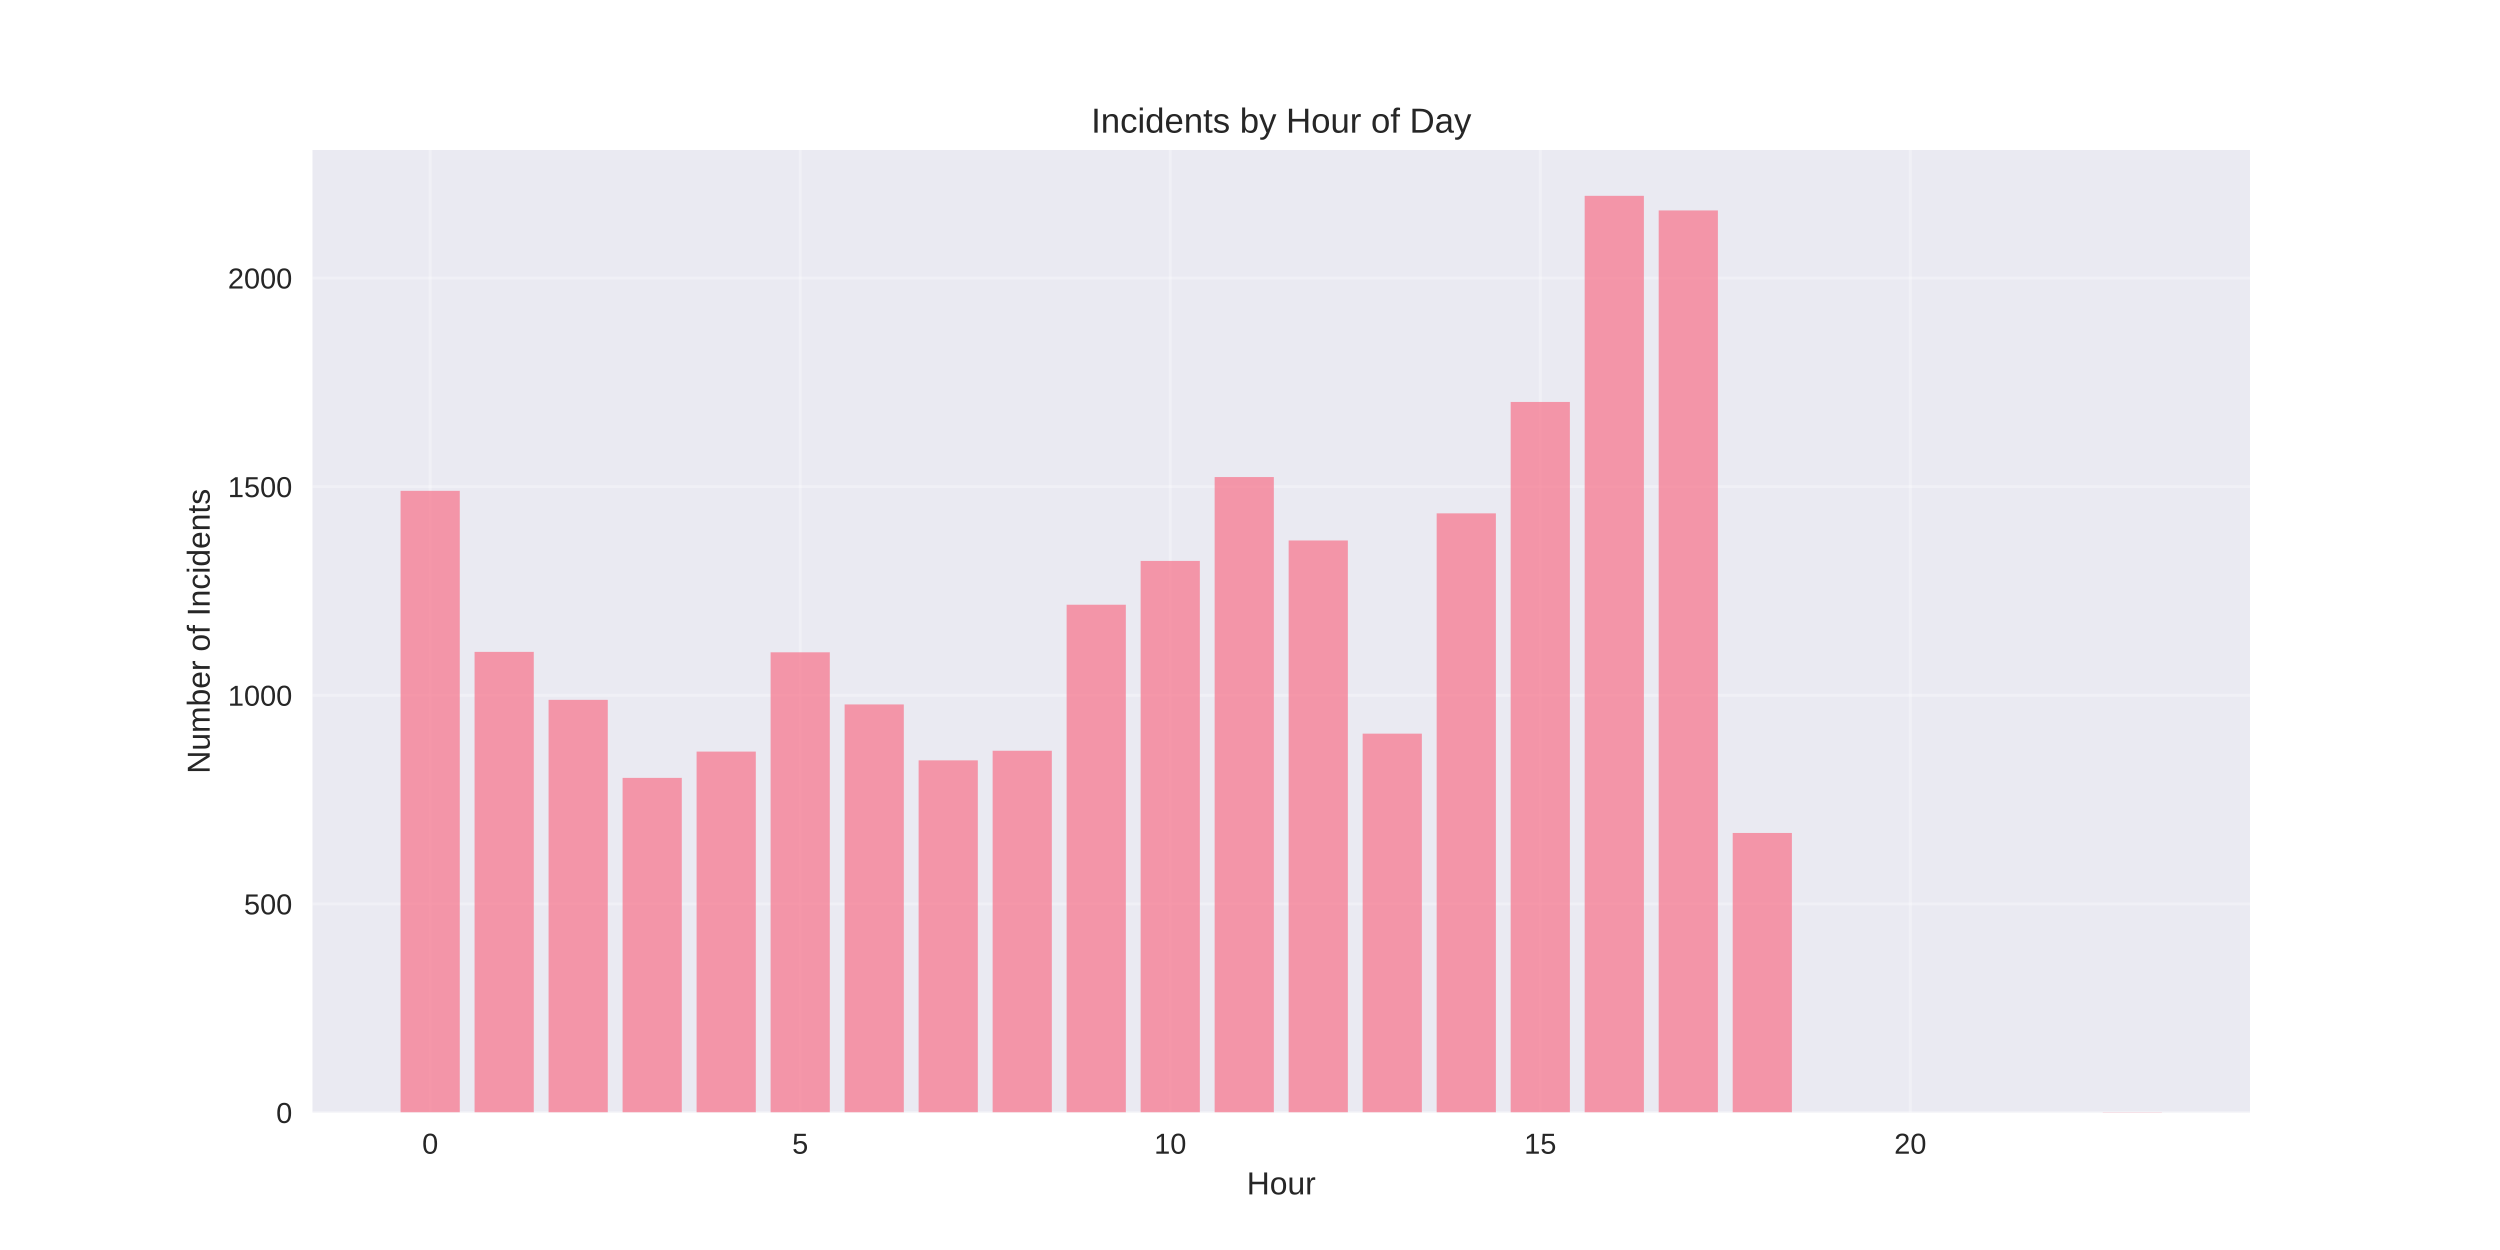
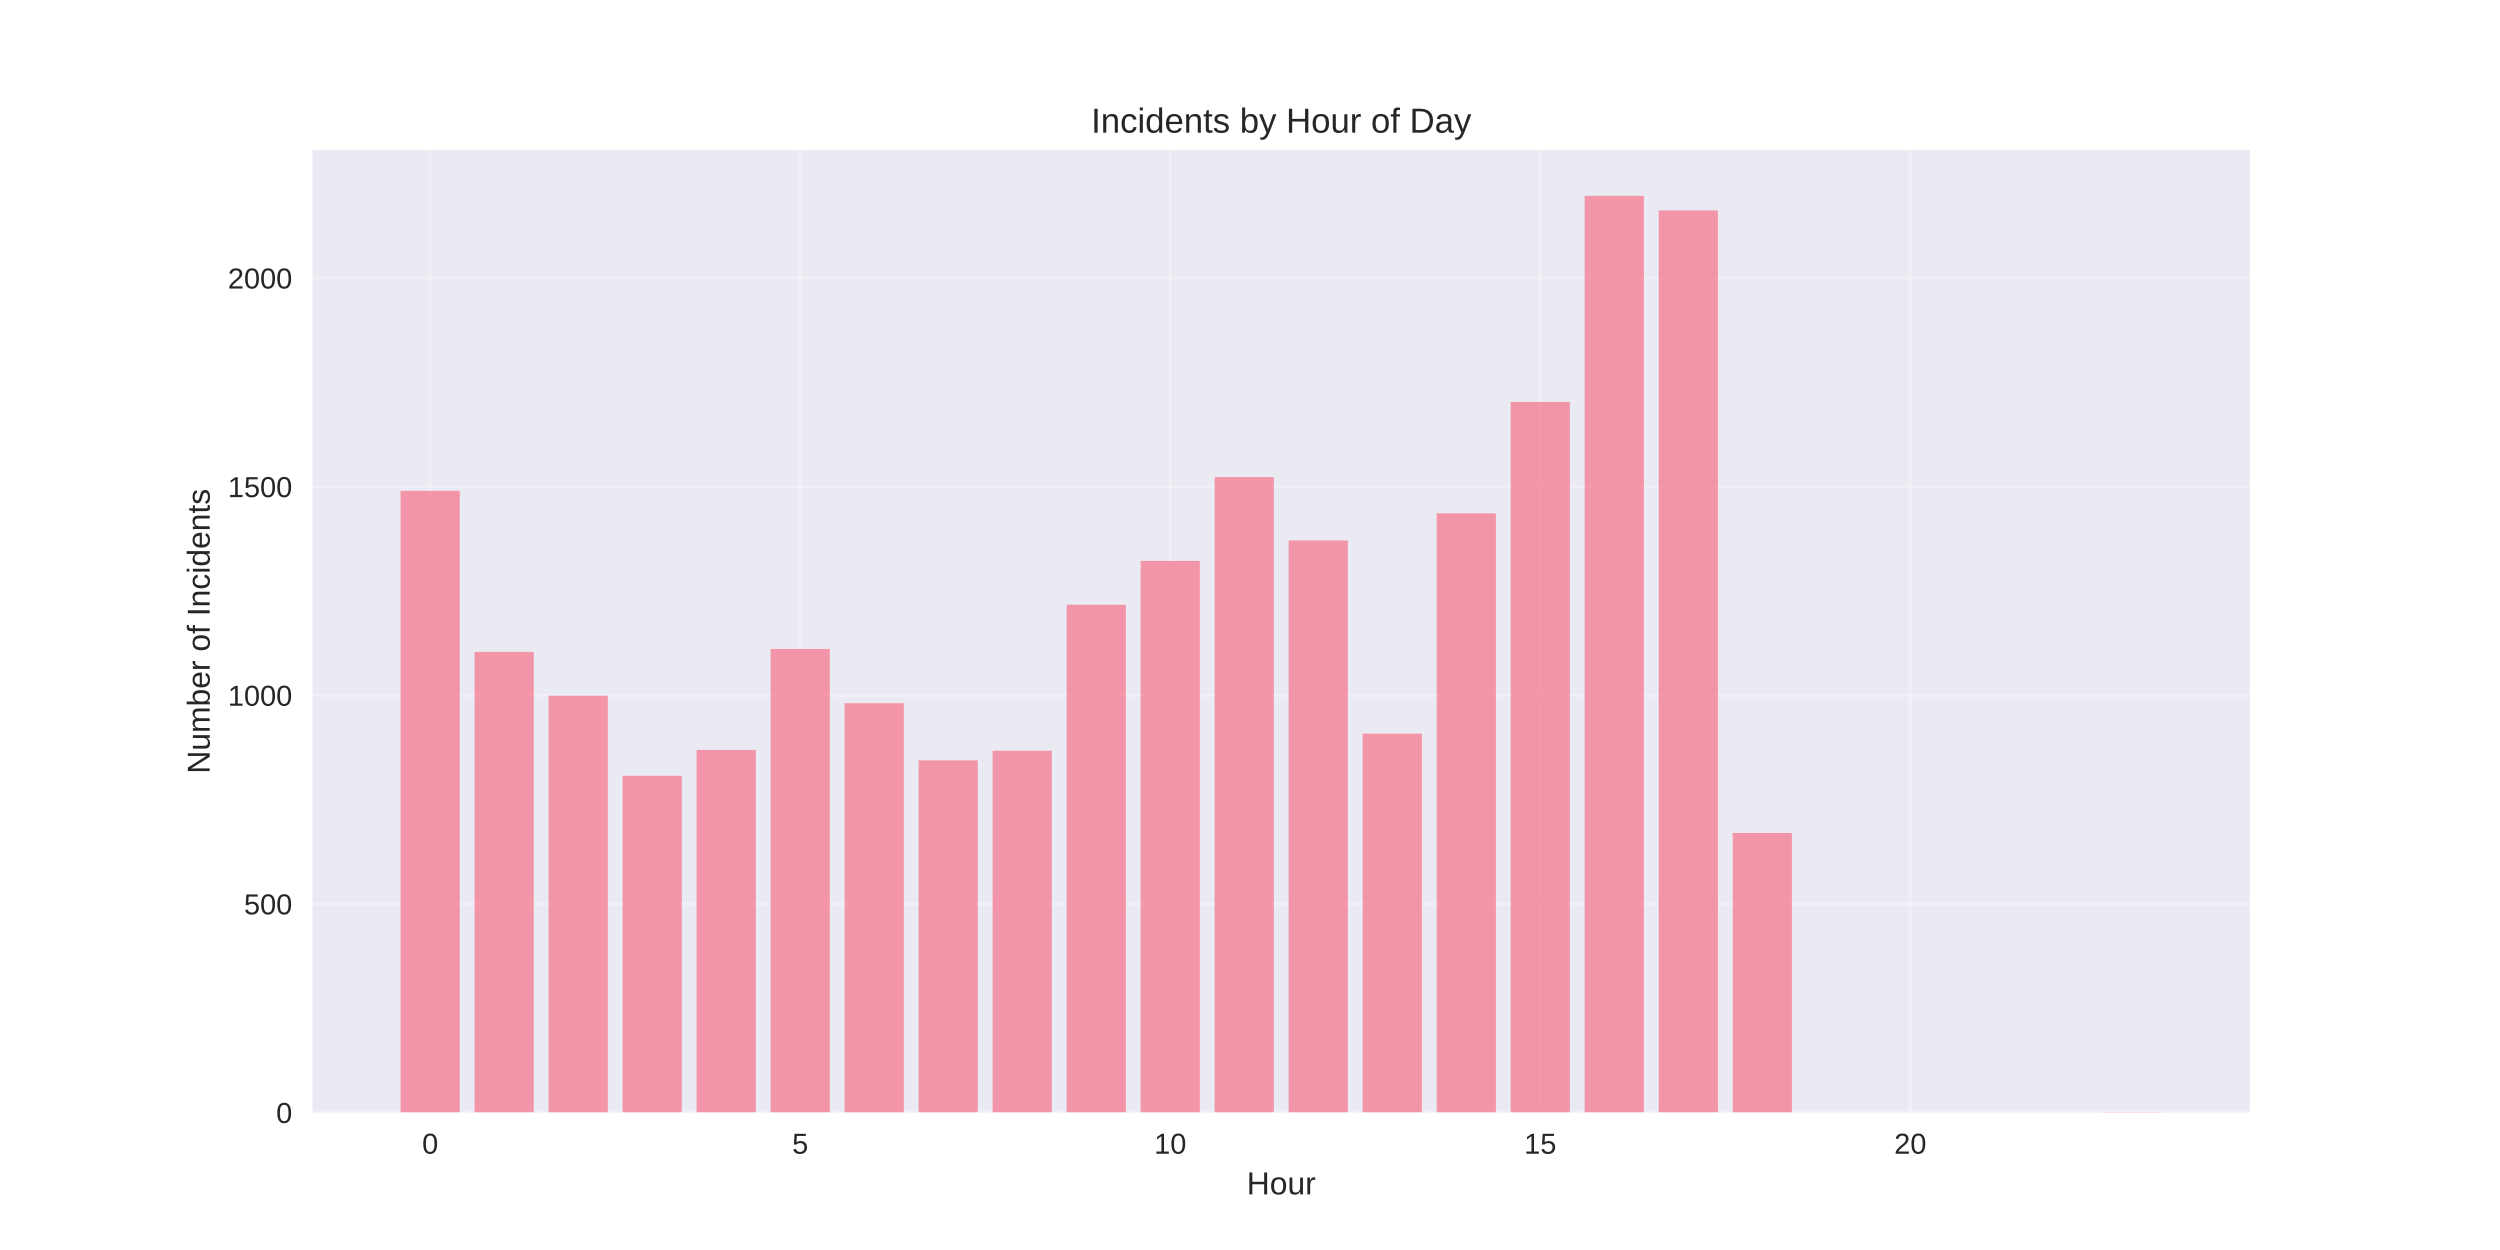
<svg xmlns="http://www.w3.org/2000/svg" width="864pt" height="432pt" viewBox="0 0 864 432" version="1.1">
  <defs>
    <style type="text/css">*{stroke-linejoin: round; stroke-linecap: butt}</style>
  </defs>
  <g id="figure_1">
    <g id="patch_1">
      <path d="M 0 432  L 864 432  L 864 0  L 0 0  z " style="fill: #ffffff" />
    </g>
    <g id="axes_1">
      <g id="patch_2">
        <path d="M 108 384.48  L 777.6 384.48  L 777.6 51.84  L 108 51.84  z " style="fill: #eaeaf2" />
      </g>
      <g id="matplotlib.axis_1">
        <g id="xtick_1">
          <g id="line2d_1">
-             <path d="M 148.667 384.48  L 148.667 51.84  " clip-path="url(#ped077220e5)" style="fill: none; stroke: #ffffff; stroke-opacity: 0.3; stroke-linecap: round" />
+             <path d="M 148.667 384.48  L 148.667 51.84  " clip-path="url(#p2c41613e08)" style="fill: none; stroke: #ffffff; stroke-opacity: 0.3; stroke-linecap: round" />
          </g>
          <g id="line2d_2" />
          <g id="text_1">
            <text style="fill: #262626; font: 10px 'Arial', 'Liberation Sans', 'DejaVu Sans', 'Bitstream Vera Sans', sans-serif; text-anchor: middle" x="148.667" y="398.727" transform="rotate(-0 148.6671 398.7269)">0</text>
          </g>
        </g>
        <g id="xtick_2">
          <g id="line2d_3">
-             <path d="M 276.551 384.48  L 276.551 51.84  " clip-path="url(#ped077220e5)" style="fill: none; stroke: #ffffff; stroke-opacity: 0.3; stroke-linecap: round" />
+             <path d="M 276.551 384.48  L 276.551 51.84  " clip-path="url(#p2c41613e08)" style="fill: none; stroke: #ffffff; stroke-opacity: 0.3; stroke-linecap: round" />
          </g>
          <g id="line2d_4" />
          <g id="text_2">
            <text style="fill: #262626; font: 10px 'Arial', 'Liberation Sans', 'DejaVu Sans', 'Bitstream Vera Sans', sans-serif; text-anchor: middle" x="276.551" y="398.727" transform="rotate(-0 276.551 398.7269)">5</text>
          </g>
        </g>
        <g id="xtick_3">
          <g id="line2d_5">
-             <path d="M 404.435 384.48  L 404.435 51.84  " clip-path="url(#ped077220e5)" style="fill: none; stroke: #ffffff; stroke-opacity: 0.3; stroke-linecap: round" />
+             <path d="M 404.435 384.48  L 404.435 51.84  " clip-path="url(#p2c41613e08)" style="fill: none; stroke: #ffffff; stroke-opacity: 0.3; stroke-linecap: round" />
          </g>
          <g id="line2d_6" />
          <g id="text_3">
            <text style="fill: #262626; font: 10px 'Arial', 'Liberation Sans', 'DejaVu Sans', 'Bitstream Vera Sans', sans-serif; text-anchor: middle" x="404.435" y="398.727" transform="rotate(-0 404.4348 398.7269)">10</text>
          </g>
        </g>
        <g id="xtick_4">
          <g id="line2d_7">
-             <path d="M 532.319 384.48  L 532.319 51.84  " clip-path="url(#ped077220e5)" style="fill: none; stroke: #ffffff; stroke-opacity: 0.3; stroke-linecap: round" />
+             <path d="M 532.319 384.48  L 532.319 51.84  " clip-path="url(#p2c41613e08)" style="fill: none; stroke: #ffffff; stroke-opacity: 0.3; stroke-linecap: round" />
          </g>
          <g id="line2d_8" />
          <g id="text_4">
            <text style="fill: #262626; font: 10px 'Arial', 'Liberation Sans', 'DejaVu Sans', 'Bitstream Vera Sans', sans-serif; text-anchor: middle" x="532.319" y="398.727" transform="rotate(-0 532.3187 398.7269)">15</text>
          </g>
        </g>
        <g id="xtick_5">
          <g id="line2d_9">
-             <path d="M 660.203 384.48  L 660.203 51.84  " clip-path="url(#ped077220e5)" style="fill: none; stroke: #ffffff; stroke-opacity: 0.3; stroke-linecap: round" />
+             <path d="M 660.203 384.48  L 660.203 51.84  " clip-path="url(#p2c41613e08)" style="fill: none; stroke: #ffffff; stroke-opacity: 0.3; stroke-linecap: round" />
          </g>
          <g id="line2d_10" />
          <g id="text_5">
            <text style="fill: #262626; font: 10px 'Arial', 'Liberation Sans', 'DejaVu Sans', 'Bitstream Vera Sans', sans-serif; text-anchor: middle" x="660.203" y="398.727" transform="rotate(-0 660.2026 398.7269)">20</text>
          </g>
        </g>
        <g id="text_6">
          <text style="fill: #262626; font: 11px 'Arial', 'Liberation Sans', 'DejaVu Sans', 'Bitstream Vera Sans', sans-serif; text-anchor: middle" x="442.8" y="412.773" transform="rotate(-0 442.8 412.7734)">Hour</text>
        </g>
      </g>
      <g id="matplotlib.axis_2">
        <g id="ytick_1">
          <g id="line2d_11">
-             <path d="M 108 384.48  L 777.6 384.48  " clip-path="url(#ped077220e5)" style="fill: none; stroke: #ffffff; stroke-opacity: 0.3; stroke-linecap: round" />
+             <path d="M 108 384.48  L 777.6 384.48  " clip-path="url(#p2c41613e08)" style="fill: none; stroke: #ffffff; stroke-opacity: 0.3; stroke-linecap: round" />
          </g>
          <g id="line2d_12" />
          <g id="text_7">
            <text style="fill: #262626; font: 10px 'Arial', 'Liberation Sans', 'DejaVu Sans', 'Bitstream Vera Sans', sans-serif; text-anchor: end" x="101" y="388.103" transform="rotate(-0 101 388.1034)">0</text>
          </g>
        </g>
        <g id="ytick_2">
          <g id="line2d_13">
-             <path d="M 108 312.382  L 777.6 312.382  " clip-path="url(#ped077220e5)" style="fill: none; stroke: #ffffff; stroke-opacity: 0.3; stroke-linecap: round" />
+             <path d="M 108 312.382  L 777.6 312.382  " clip-path="url(#p2c41613e08)" style="fill: none; stroke: #ffffff; stroke-opacity: 0.3; stroke-linecap: round" />
          </g>
          <g id="line2d_14" />
          <g id="text_8">
            <text style="fill: #262626; font: 10px 'Arial', 'Liberation Sans', 'DejaVu Sans', 'Bitstream Vera Sans', sans-serif; text-anchor: end" x="101" y="316.005" transform="rotate(-0 101 316.0051)">500</text>
          </g>
        </g>
        <g id="ytick_3">
          <g id="line2d_15">
-             <path d="M 108 240.283  L 777.6 240.283  " clip-path="url(#ped077220e5)" style="fill: none; stroke: #ffffff; stroke-opacity: 0.3; stroke-linecap: round" />
+             <path d="M 108 240.283  L 777.6 240.283  " clip-path="url(#p2c41613e08)" style="fill: none; stroke: #ffffff; stroke-opacity: 0.3; stroke-linecap: round" />
          </g>
          <g id="line2d_16" />
          <g id="text_9">
            <text style="fill: #262626; font: 10px 'Arial', 'Liberation Sans', 'DejaVu Sans', 'Bitstream Vera Sans', sans-serif; text-anchor: end" x="101" y="243.907" transform="rotate(-0 101 243.9068)">1000</text>
          </g>
        </g>
        <g id="ytick_4">
          <g id="line2d_17">
-             <path d="M 108 168.185  L 777.6 168.185  " clip-path="url(#ped077220e5)" style="fill: none; stroke: #ffffff; stroke-opacity: 0.3; stroke-linecap: round" />
+             <path d="M 108 168.185  L 777.6 168.185  " clip-path="url(#p2c41613e08)" style="fill: none; stroke: #ffffff; stroke-opacity: 0.3; stroke-linecap: round" />
          </g>
          <g id="line2d_18" />
          <g id="text_10">
            <text style="fill: #262626; font: 10px 'Arial', 'Liberation Sans', 'DejaVu Sans', 'Bitstream Vera Sans', sans-serif; text-anchor: end" x="101" y="171.808" transform="rotate(-0 101 171.8085)">1500</text>
          </g>
        </g>
        <g id="ytick_5">
          <g id="line2d_19">
-             <path d="M 108 96.087  L 777.6 96.087  " clip-path="url(#ped077220e5)" style="fill: none; stroke: #ffffff; stroke-opacity: 0.3; stroke-linecap: round" />
+             <path d="M 108 96.087  L 777.6 96.087  " clip-path="url(#p2c41613e08)" style="fill: none; stroke: #ffffff; stroke-opacity: 0.3; stroke-linecap: round" />
          </g>
          <g id="line2d_20" />
          <g id="text_11">
            <text style="fill: #262626; font: 10px 'Arial', 'Liberation Sans', 'DejaVu Sans', 'Bitstream Vera Sans', sans-serif; text-anchor: end" x="101" y="99.71" transform="rotate(-0 101 99.71017)">2000</text>
          </g>
        </g>
        <g id="text_12">
          <text style="fill: #262626; font: 11px 'Arial', 'Liberation Sans', 'DejaVu Sans', 'Bitstream Vera Sans', sans-serif; text-anchor: middle" x="72.474" y="218.16" transform="rotate(-90 72.47375 218.16)">Number of Incidents</text>
        </g>
      </g>
      <g id="patch_3">
-         <path d="M 138.436 384.48  L 158.898 384.48  L 158.898 169.627  L 138.436 169.627  z " clip-path="url(#ped077220e5)" style="fill: #f77189; opacity: 0.7" />
+         <path d="M 138.436 384.48  L 158.898 384.48  L 158.898 169.627  L 138.436 169.627  z " clip-path="url(#p2c41613e08)" style="fill: #f77189; opacity: 0.7" />
      </g>
      <g id="patch_4">
-         <path d="M 164.013 384.48  L 184.475 384.48  L 184.475 225.287  L 164.013 225.287  z " clip-path="url(#ped077220e5)" style="fill: #f77189; opacity: 0.7" />
+         <path d="M 164.013 384.48  L 184.475 384.48  L 184.475 225.287  L 164.013 225.287  z " clip-path="url(#p2c41613e08)" style="fill: #f77189; opacity: 0.7" />
      </g>
      <g id="patch_5">
-         <path d="M 189.59 384.48  L 210.051 384.48  L 210.051 241.87  L 189.59 241.87  z " clip-path="url(#ped077220e5)" style="fill: #f77189; opacity: 0.7" />
+         <path d="M 189.59 384.48  L 210.051 384.48  L 210.051 240.428  L 189.59 240.428  z " clip-path="url(#p2c41613e08)" style="fill: #f77189; opacity: 0.7" />
      </g>
      <g id="patch_6">
-         <path d="M 215.167 384.48  L 235.628 384.48  L 235.628 268.834  L 215.167 268.834  z " clip-path="url(#ped077220e5)" style="fill: #f77189; opacity: 0.7" />
+         <path d="M 215.167 384.48  L 235.628 384.48  L 235.628 268.113  L 215.167 268.113  z " clip-path="url(#p2c41613e08)" style="fill: #f77189; opacity: 0.7" />
      </g>
      <g id="patch_7">
-         <path d="M 240.743 384.48  L 261.205 384.48  L 261.205 259.75  L 240.743 259.75  z " clip-path="url(#ped077220e5)" style="fill: #f77189; opacity: 0.7" />
+         <path d="M 240.743 384.48  L 261.205 384.48  L 261.205 259.173  L 240.743 259.173  z " clip-path="url(#p2c41613e08)" style="fill: #f77189; opacity: 0.7" />
      </g>
      <g id="patch_8">
-         <path d="M 266.32 384.48  L 286.782 384.48  L 286.782 225.431  L 266.32 225.431  z " clip-path="url(#ped077220e5)" style="fill: #f77189; opacity: 0.7" />
+         <path d="M 266.32 384.48  L 286.782 384.48  L 286.782 224.278  L 266.32 224.278  z " clip-path="url(#p2c41613e08)" style="fill: #f77189; opacity: 0.7" />
      </g>
      <g id="patch_9">
-         <path d="M 291.897 384.48  L 312.358 384.48  L 312.358 243.456  L 291.897 243.456  z " clip-path="url(#ped077220e5)" style="fill: #f77189; opacity: 0.7" />
+         <path d="M 291.897 384.48  L 312.358 384.48  L 312.358 243.023  L 291.897 243.023  z " clip-path="url(#p2c41613e08)" style="fill: #f77189; opacity: 0.7" />
      </g>
      <g id="patch_10">
-         <path d="M 317.474 384.48  L 337.935 384.48  L 337.935 262.778  L 317.474 262.778  z " clip-path="url(#ped077220e5)" style="fill: #f77189; opacity: 0.7" />
+         <path d="M 317.474 384.48  L 337.935 384.48  L 337.935 262.778  L 317.474 262.778  z " clip-path="url(#p2c41613e08)" style="fill: #f77189; opacity: 0.7" />
      </g>
      <g id="patch_11">
-         <path d="M 343.051 384.48  L 363.512 384.48  L 363.512 259.462  L 343.051 259.462  z " clip-path="url(#ped077220e5)" style="fill: #f77189; opacity: 0.7" />
+         <path d="M 343.051 384.48  L 363.512 384.48  L 363.512 259.462  L 343.051 259.462  z " clip-path="url(#p2c41613e08)" style="fill: #f77189; opacity: 0.7" />
      </g>
      <g id="patch_12">
-         <path d="M 368.627 384.48  L 389.089 384.48  L 389.089 208.993  L 368.627 208.993  z " clip-path="url(#ped077220e5)" style="fill: #f77189; opacity: 0.7" />
+         <path d="M 368.627 384.48  L 389.089 384.48  L 389.089 208.993  L 368.627 208.993  z " clip-path="url(#p2c41613e08)" style="fill: #f77189; opacity: 0.7" />
      </g>
      <g id="patch_13">
-         <path d="M 394.204 384.48  L 414.666 384.48  L 414.666 193.852  L 394.204 193.852  z " clip-path="url(#ped077220e5)" style="fill: #f77189; opacity: 0.7" />
+         <path d="M 394.204 384.48  L 414.666 384.48  L 414.666 193.852  L 394.204 193.852  z " clip-path="url(#p2c41613e08)" style="fill: #f77189; opacity: 0.7" />
      </g>
      <g id="patch_14">
-         <path d="M 419.781 384.48  L 440.242 384.48  L 440.242 164.869  L 419.781 164.869  z " clip-path="url(#ped077220e5)" style="fill: #f77189; opacity: 0.7" />
+         <path d="M 419.781 384.48  L 440.242 384.48  L 440.242 164.869  L 419.781 164.869  z " clip-path="url(#p2c41613e08)" style="fill: #f77189; opacity: 0.7" />
      </g>
      <g id="patch_15">
-         <path d="M 445.358 384.48  L 465.819 384.48  L 465.819 186.786  L 445.358 186.786  z " clip-path="url(#ped077220e5)" style="fill: #f77189; opacity: 0.7" />
+         <path d="M 445.358 384.48  L 465.819 384.48  L 465.819 186.786  L 445.358 186.786  z " clip-path="url(#p2c41613e08)" style="fill: #f77189; opacity: 0.7" />
      </g>
      <g id="patch_16">
-         <path d="M 470.934 384.48  L 491.396 384.48  L 491.396 253.549  L 470.934 253.549  z " clip-path="url(#ped077220e5)" style="fill: #f77189; opacity: 0.7" />
+         <path d="M 470.934 384.48  L 491.396 384.48  L 491.396 253.549  L 470.934 253.549  z " clip-path="url(#p2c41613e08)" style="fill: #f77189; opacity: 0.7" />
      </g>
      <g id="patch_17">
-         <path d="M 496.511 384.48  L 516.973 384.48  L 516.973 177.414  L 496.511 177.414  z " clip-path="url(#ped077220e5)" style="fill: #f77189; opacity: 0.7" />
+         <path d="M 496.511 384.48  L 516.973 384.48  L 516.973 177.414  L 496.511 177.414  z " clip-path="url(#p2c41613e08)" style="fill: #f77189; opacity: 0.7" />
      </g>
      <g id="patch_18">
-         <path d="M 522.088 384.48  L 542.549 384.48  L 542.549 138.913  L 522.088 138.913  z " clip-path="url(#ped077220e5)" style="fill: #f77189; opacity: 0.7" />
+         <path d="M 522.088 384.48  L 542.549 384.48  L 542.549 138.913  L 522.088 138.913  z " clip-path="url(#p2c41613e08)" style="fill: #f77189; opacity: 0.7" />
      </g>
      <g id="patch_19">
-         <path d="M 547.665 384.48  L 568.126 384.48  L 568.126 67.68  L 547.665 67.68  z " clip-path="url(#ped077220e5)" style="fill: #f77189; opacity: 0.7" />
+         <path d="M 547.665 384.48  L 568.126 384.48  L 568.126 67.68  L 547.665 67.68  z " clip-path="url(#p2c41613e08)" style="fill: #f77189; opacity: 0.7" />
      </g>
      <g id="patch_20">
-         <path d="M 573.242 384.48  L 593.703 384.48  L 593.703 72.727  L 573.242 72.727  z " clip-path="url(#ped077220e5)" style="fill: #f77189; opacity: 0.7" />
+         <path d="M 573.242 384.48  L 593.703 384.48  L 593.703 72.727  L 573.242 72.727  z " clip-path="url(#p2c41613e08)" style="fill: #f77189; opacity: 0.7" />
      </g>
      <g id="patch_21">
-         <path d="M 598.818 384.48  L 619.28 384.48  L 619.28 287.868  L 598.818 287.868  z " clip-path="url(#ped077220e5)" style="fill: #f77189; opacity: 0.7" />
+         <path d="M 598.818 384.48  L 619.28 384.48  L 619.28 287.868  L 598.818 287.868  z " clip-path="url(#p2c41613e08)" style="fill: #f77189; opacity: 0.7" />
      </g>
      <g id="patch_22">
-         <path d="M 726.702 384.48  L 747.164 384.48  L 747.164 384.336  L 726.702 384.336  z " clip-path="url(#ped077220e5)" style="fill: #f77189; opacity: 0.7" />
+         <path d="M 726.702 384.48  L 747.164 384.48  L 747.164 384.336  L 726.702 384.336  z " clip-path="url(#p2c41613e08)" style="fill: #f77189; opacity: 0.7" />
      </g>
      <g id="patch_23">
        <path d="M 108 384.48  L 108 51.84  " style="fill: none" />
      </g>
      <g id="patch_24">
        <path d="M 777.6 384.48  L 777.6 51.84  " style="fill: none" />
      </g>
      <g id="patch_25">
        <path d="M 108 384.48  L 777.6 384.48  " style="fill: none" />
      </g>
      <g id="patch_26">
        <path d="M 108 51.84  L 777.6 51.84  " style="fill: none" />
      </g>
      <g id="text_13">
        <text style="fill: #262626; font: 12px 'Arial', 'Liberation Sans', 'DejaVu Sans', 'Bitstream Vera Sans', sans-serif; text-anchor: middle" x="442.8" y="45.84" transform="rotate(-0 442.8 45.84)">Incidents by Hour of Day</text>
      </g>
    </g>
  </g>
  <defs>
-     <clipPath id="ped077220e5">
+     <clipPath id="p2c41613e08">
      <rect x="108" y="51.84" width="669.6" height="332.64" />
    </clipPath>
  </defs>
</svg>
